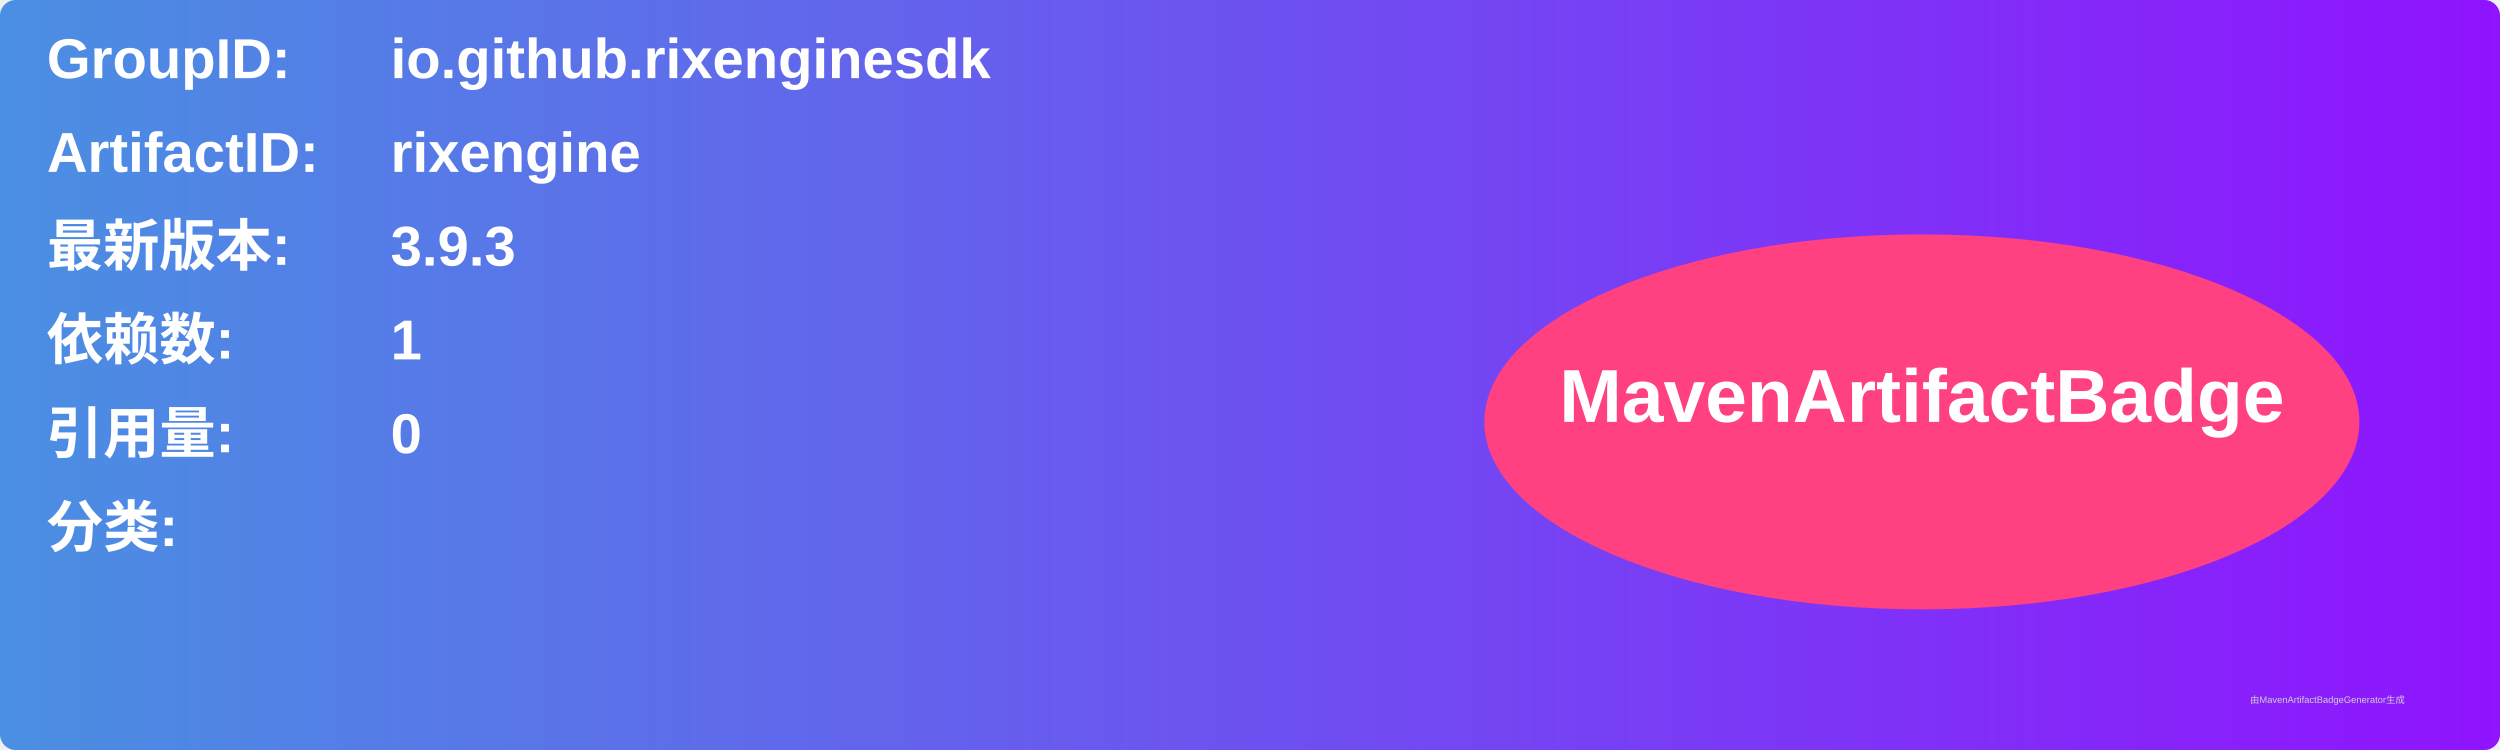
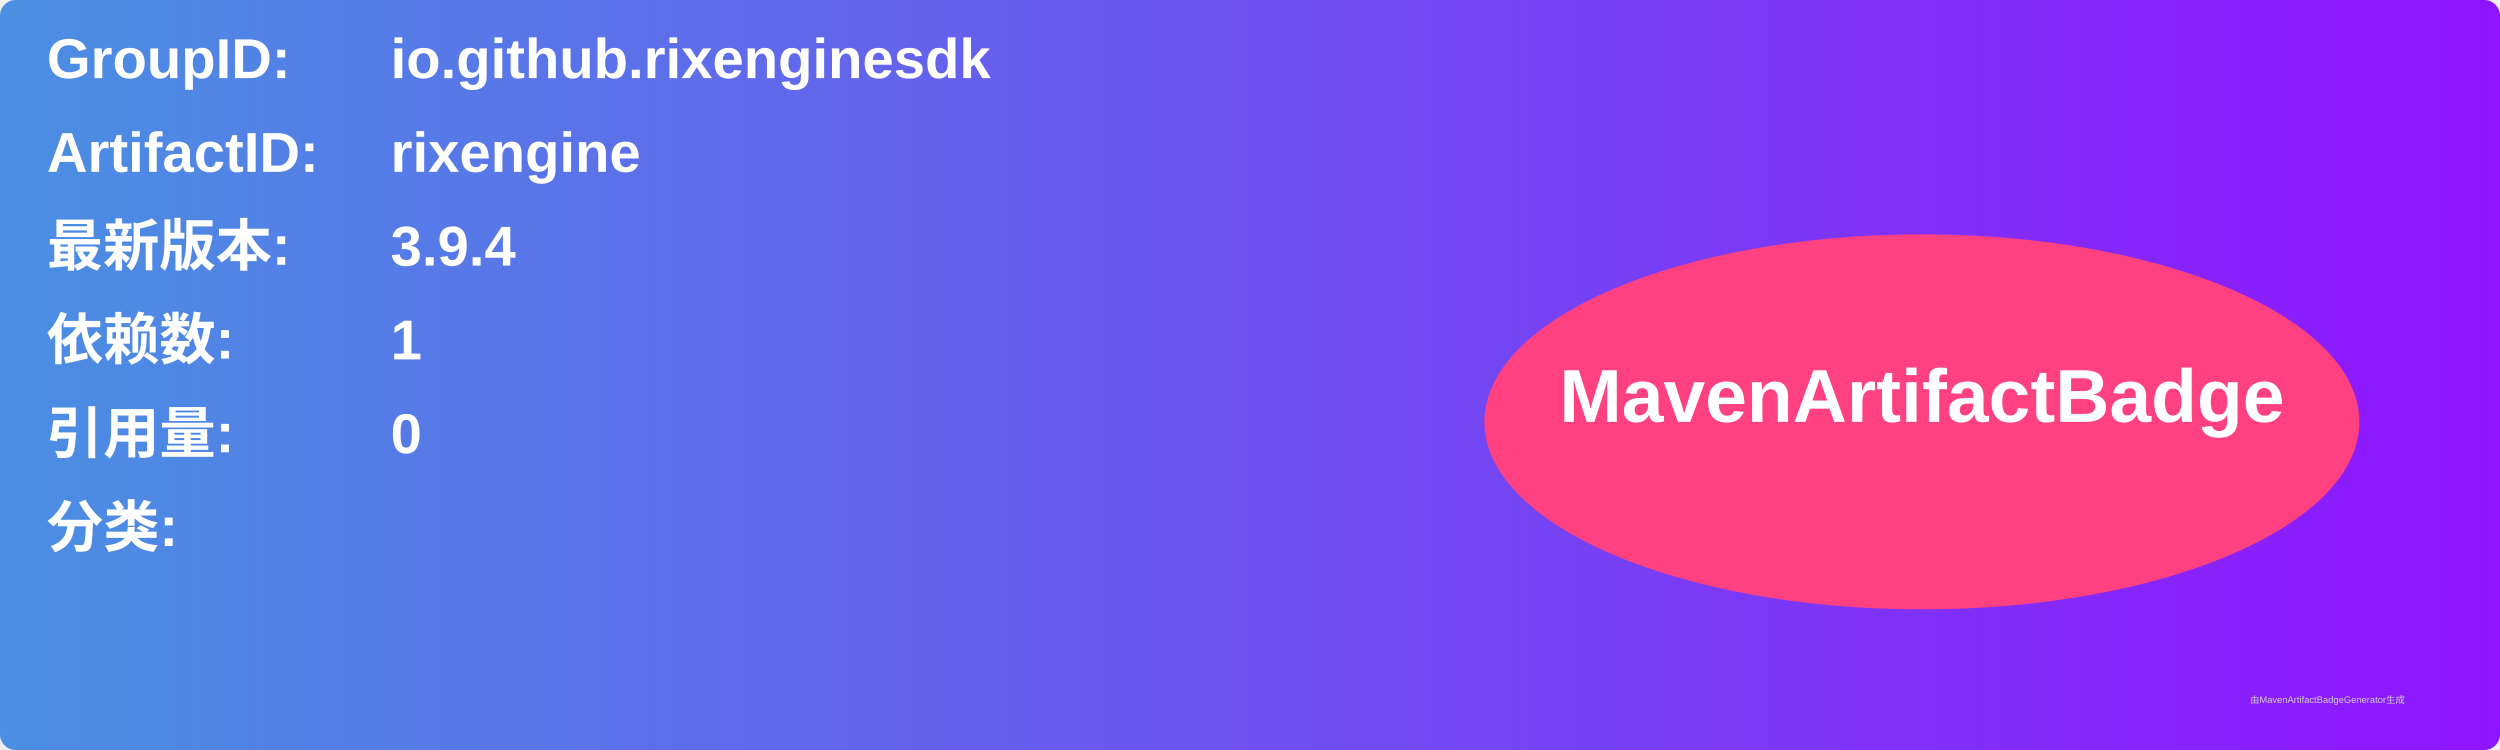
<svg xmlns="http://www.w3.org/2000/svg" width="800" height="240" viewBox="0 0 800 240">
  <linearGradient id="grad" x1="0%" y1="0%" x2="100%" y2="0%">
    <stop offset="0%" stop-color="#4a90e2" />
    <stop offset="100%" stop-color="#9013fe" />
  </linearGradient>
  <rect width="100%" height="100%" rx="5" ry="5" fill="url(#grad)" />
  <g transform="translate(15, 15)">
    <text x="0" y="10" font-family="Arial" font-size="18" fill="white" font-weight="bold" width="260">GroupID:</text>
    <text x="110" y="10" font-family="Arial" font-size="18" fill="white" font-weight="bold" width="460">io.github.rixenginesdk</text>
    <text x="0" y="40" font-family="Arial" font-size="18" fill="white" font-weight="bold" width="260">ArtifactID:</text>
    <text x="110" y="40" font-family="Arial" font-size="18" fill="white" font-weight="bold" width="460">rixengine</text>
    <text x="0" y="70" font-family="Arial" font-size="18" fill="white" font-weight="bold">最新版本:</text>
    <text x="110" y="70" font-family="Arial" font-size="18" fill="white" font-weight="bold">
-       <tspan font-weight="bold">3.9.3</tspan>
+       <tspan font-weight="bold">3.9.4</tspan>
    </text>
    <text x="0" y="100" font-family="Arial" font-size="18" fill="white" font-weight="bold">依赖数: </text>
    <text x="110" y="100" font-family="Arial" font-size="18" fill="white">
      <tspan font-weight="bold">1</tspan>
    </text>
    <text x="0" y="130" font-family="Arial" font-size="18" fill="white" font-weight="bold">引用量: </text>
    <text x="110" y="130" font-family="Arial" font-size="18" fill="white">
      <tspan font-weight="bold">0</tspan>
    </text>
    <text x="0" y="160" font-family="Arial" font-size="18" fill="white" font-weight="bold">分类:</text>
    <text x="10" y="190" font-family="Arial" font-size="10" fill="white">
      <tspan font-weight="bold" />
    </text>
    <ellipse cx="600" cy="120" rx="140" ry="60" fill="#ff4081" />
    <text x="600" y="120" text-anchor="middle" font-family="Arial" font-size="24" fill="white" font-weight="bold">MavenArtifactBadge</text>
  </g>
  <text x="720" y="225" font-family="Arial" font-size="3" fill="#d0d0d0">由MavenArtifactBadgeGenerator生成</text>
</svg>
